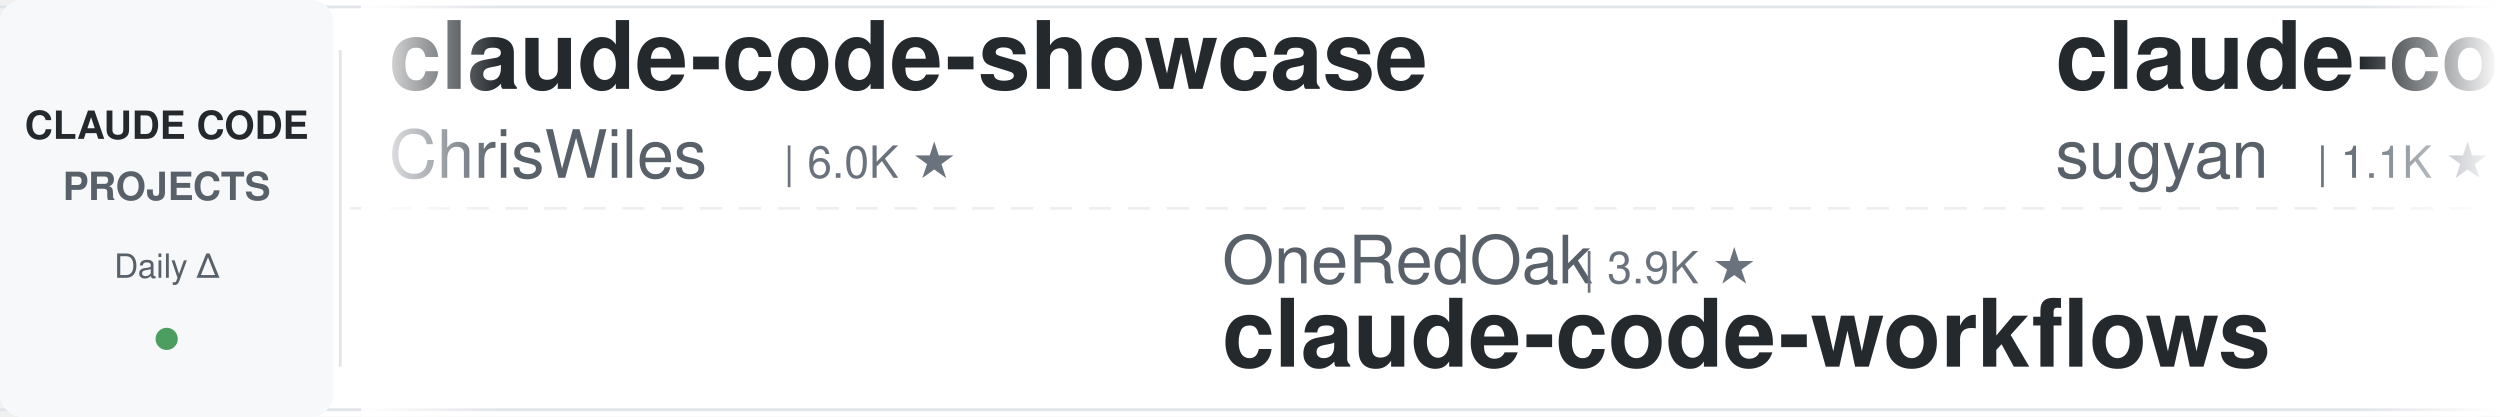
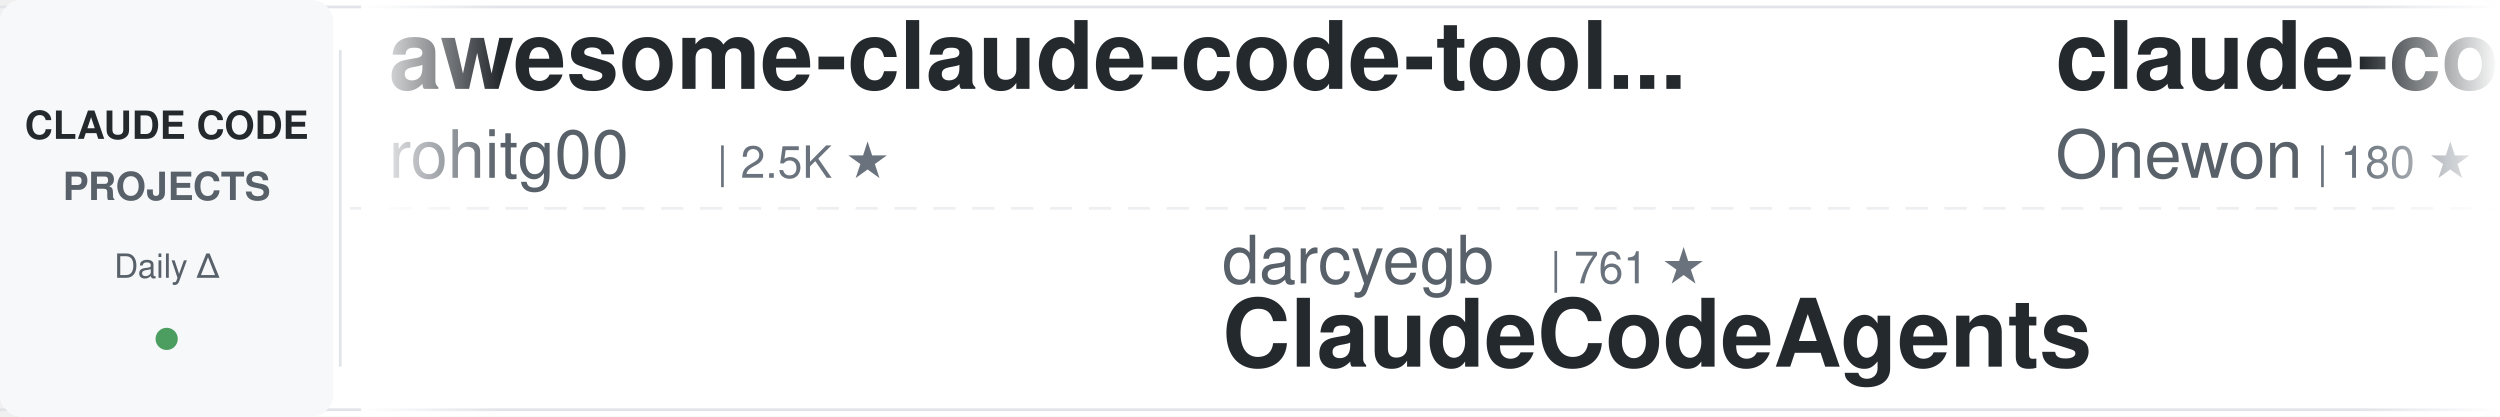
<svg xmlns="http://www.w3.org/2000/svg" width="900" height="150">
  <defs>
    <linearGradient id="awesomeLeftFade" x1="0%" y1="0%" x2="100%" y2="0%">
      <stop offset="0%" style="stop-color:#ffffff;stop-opacity:1" />
      <stop offset="100%" style="stop-color:#ffffff;stop-opacity:0" />
    </linearGradient>
    <linearGradient id="awesomeRightFade" x1="0%" y1="0%" x2="100%" y2="0%">
      <stop offset="0%" style="stop-color:#ffffff;stop-opacity:0" />
      <stop offset="100%" style="stop-color:#ffffff;stop-opacity:1" />
    </linearGradient>
  </defs>
  <rect width="900" height="150" fill="#ffffff" rx="8" />
  <rect x="0" y="2" width="900" height="1" fill="#e1e4e8" />
  <rect x="0" y="147" width="900" height="1" fill="#e1e4e8" />
  <line x1="0" y1="75" x2="900" y2="75" stroke="#e1e4e8" stroke-width="1" stroke-dasharray="8 6" opacity="0.6" />
  <rect x="0" y="0" width="120" height="150" fill="#f6f8fa" rx="8" />
  <text x="60" y="50" font-family="-apple-system, BlinkMacSystemFont, 'Segoe UI', Helvetica, Arial, sans-serif" font-size="14" font-weight="600" fill="#24292e" text-anchor="middle">CLAUDE CODE</text>
  <text x="60" y="72" font-family="-apple-system, BlinkMacSystemFont, 'Segoe UI', Helvetica, Arial, sans-serif" font-size="14" font-weight="600" fill="#586069" text-anchor="middle">PROJECTS</text>
  <text x="60" y="100" font-family="-apple-system, BlinkMacSystemFont, 'Segoe UI', Helvetica, Arial, sans-serif" font-size="12" font-weight="500" fill="#586069" text-anchor="middle">Daily Δ</text>
  <circle cx="60" cy="122" r="4" fill="#22863a" opacity="0.8" />
  <rect x="122" y="18" width="1" height="114" fill="#e1e4e8" />
  <clipPath id="awesomeTickerClip">
    <rect x="130" y="0" width="770" height="150" />
  </clipPath>
  <g clip-path="url(#awesomeTickerClip)">
    <g id="awesomeTickerItems">
      <animateTransform attributeName="transform" attributeType="XML" type="translate" from="0 0" to="-3000 0" dur="54s" repeatCount="indefinite" />
      <g transform="translate(0, 0)">
-         <text x="140" y="32" font-family="-apple-system, BlinkMacSystemFont, 'Segoe UI', Helvetica, Arial, sans-serif" font-size="34" font-weight="600" fill="#24292e">claude-code-showcase</text>
-         <text x="140" y="64" font-family="-apple-system, BlinkMacSystemFont, 'Segoe UI', Helvetica, Arial, sans-serif" font-size="24" font-weight="400" fill="#586069">ChrisWiles</text>
-         <text x="282" y="64" font-family="-apple-system, BlinkMacSystemFont, 'Segoe UI', Helvetica, Arial, sans-serif" font-size="16" font-weight="500" fill="#6a737d">| 6.0K ★</text>
+         <text x="140" y="32" font-family="-apple-system, BlinkMacSystemFont, 'Segoe UI', Helvetica, Arial, sans-serif" font-size="34" font-weight="600" fill="#24292e">awesome-claude-code-tool...</text>
+         <text x="140" y="64" font-family="-apple-system, BlinkMacSystemFont, 'Segoe UI', Helvetica, Arial, sans-serif" font-size="24" font-weight="400" fill="#586069">rohitg00</text>
+         <text x="258" y="64" font-family="-apple-system, BlinkMacSystemFont, 'Segoe UI', Helvetica, Arial, sans-serif" font-size="16" font-weight="500" fill="#6a737d">| 2.5K ★</text>
      </g>
      <g transform="translate(300, 0)">
-         <text x="140" y="102" font-family="-apple-system, BlinkMacSystemFont, 'Segoe UI', Helvetica, Arial, sans-serif" font-size="24" font-weight="400" fill="#586069">OneRedOak</text>
-         <text x="270" y="102" font-family="-apple-system, BlinkMacSystemFont, 'Segoe UI', Helvetica, Arial, sans-serif" font-size="16" font-weight="500" fill="#6a737d">| 3.9K ★</text>
-         <text x="140" y="132" font-family="-apple-system, BlinkMacSystemFont, 'Segoe UI', Helvetica, Arial, sans-serif" font-size="34" font-weight="600" fill="#24292e">claude-code-workflows</text>
+         <text x="140" y="102" font-family="-apple-system, BlinkMacSystemFont, 'Segoe UI', Helvetica, Arial, sans-serif" font-size="24" font-weight="400" fill="#586069">darcyegb</text>
+         <text x="258" y="102" font-family="-apple-system, BlinkMacSystemFont, 'Segoe UI', Helvetica, Arial, sans-serif" font-size="16" font-weight="500" fill="#6a737d">| 761 ★</text>
+         <text x="140" y="132" font-family="-apple-system, BlinkMacSystemFont, 'Segoe UI', Helvetica, Arial, sans-serif" font-size="34" font-weight="600" fill="#24292e">ClaudeCodeAgents</text>
      </g>
      <g transform="translate(600, 0)">
-         <text x="140" y="32" font-family="-apple-system, BlinkMacSystemFont, 'Segoe UI', Helvetica, Arial, sans-serif" font-size="34" font-weight="600" fill="#24292e">claude-code-webui</text>
-         <text x="140" y="64" font-family="-apple-system, BlinkMacSystemFont, 'Segoe UI', Helvetica, Arial, sans-serif" font-size="24" font-weight="400" fill="#586069">sugyan</text>
-         <text x="234" y="64" font-family="-apple-system, BlinkMacSystemFont, 'Segoe UI', Helvetica, Arial, sans-serif" font-size="16" font-weight="500" fill="#6a737d">| 1.1K ★</text>
+         <text x="140" y="32" font-family="-apple-system, BlinkMacSystemFont, 'Segoe UI', Helvetica, Arial, sans-serif" font-size="34" font-weight="600" fill="#24292e">claude-code</text>
+         <text x="140" y="64" font-family="-apple-system, BlinkMacSystemFont, 'Segoe UI', Helvetica, Arial, sans-serif" font-size="24" font-weight="400" fill="#586069">Onewon</text>
+         <text x="234" y="64" font-family="-apple-system, BlinkMacSystemFont, 'Segoe UI', Helvetica, Arial, sans-serif" font-size="16" font-weight="500" fill="#6a737d">| 180 ★</text>
      </g>
      <g transform="translate(900, 0)">
-         <text x="140" y="102" font-family="-apple-system, BlinkMacSystemFont, 'Segoe UI', Helvetica, Arial, sans-serif" font-size="24" font-weight="400" fill="#586069">anthropics</text>
-         <text x="282" y="102" font-family="-apple-system, BlinkMacSystemFont, 'Segoe UI', Helvetica, Arial, sans-serif" font-size="16" font-weight="500" fill="#6a737d">| 5.9K ★</text>
-         <text x="359" y="102" font-family="-apple-system, BlinkMacSystemFont, 'Segoe UI', Helvetica, Arial, sans-serif" font-size="16" font-weight="500" fill="#22863a"> +22</text>
-         <text x="140" y="132" font-family="-apple-system, BlinkMacSystemFont, 'Segoe UI', Helvetica, Arial, sans-serif" font-size="34" font-weight="600" fill="#24292e">claude-code-security-rev...</text>
+         <text x="140" y="102" font-family="-apple-system, BlinkMacSystemFont, 'Segoe UI', Helvetica, Arial, sans-serif" font-size="24" font-weight="400" fill="#586069">oboard</text>
+         <text x="234" y="102" font-family="-apple-system, BlinkMacSystemFont, 'Segoe UI', Helvetica, Arial, sans-serif" font-size="16" font-weight="500" fill="#6a737d">| 3.3K ★</text>
+         <text x="140" y="132" font-family="-apple-system, BlinkMacSystemFont, 'Segoe UI', Helvetica, Arial, sans-serif" font-size="34" font-weight="600" fill="#24292e">claude-code-rev</text>
      </g>
      <g transform="translate(1200, 0)">
-         <text x="140" y="32" font-family="-apple-system, BlinkMacSystemFont, 'Segoe UI', Helvetica, Arial, sans-serif" font-size="34" font-weight="600" fill="#24292e">learn-claude-code</text>
-         <text x="140" y="64" font-family="-apple-system, BlinkMacSystemFont, 'Segoe UI', Helvetica, Arial, sans-serif" font-size="24" font-weight="400" fill="#586069">shareAI-lab</text>
-         <text x="294" y="64" font-family="-apple-system, BlinkMacSystemFont, 'Segoe UI', Helvetica, Arial, sans-serif" font-size="16" font-weight="500" fill="#6a737d">| 74.5K ★</text>
-         <text x="380" y="64" font-family="-apple-system, BlinkMacSystemFont, 'Segoe UI', Helvetica, Arial, sans-serif" font-size="16" font-weight="500" fill="#22863a"> +27</text>
-       </g>
-       <g transform="translate(1500, 0)">
-         <text x="140" y="102" font-family="-apple-system, BlinkMacSystemFont, 'Segoe UI', Helvetica, Arial, sans-serif" font-size="24" font-weight="400" fill="#586069">ccplugins</text>
-         <text x="270" y="102" font-family="-apple-system, BlinkMacSystemFont, 'Segoe UI', Helvetica, Arial, sans-serif" font-size="16" font-weight="500" fill="#6a737d">| 917 ★</text>
-         <text x="338" y="102" font-family="-apple-system, BlinkMacSystemFont, 'Segoe UI', Helvetica, Arial, sans-serif" font-size="16" font-weight="500" fill="#22863a"> +1</text>
-         <text x="140" y="132" font-family="-apple-system, BlinkMacSystemFont, 'Segoe UI', Helvetica, Arial, sans-serif" font-size="34" font-weight="600" fill="#24292e">awesome-claude-code-plug...</text>
-       </g>
-       <g transform="translate(1800, 0)">
-         <text x="140" y="32" font-family="-apple-system, BlinkMacSystemFont, 'Segoe UI', Helvetica, Arial, sans-serif" font-size="34" font-weight="600" fill="#24292e">Open-ClaudeCode</text>
-         <text x="140" y="64" font-family="-apple-system, BlinkMacSystemFont, 'Segoe UI', Helvetica, Arial, sans-serif" font-size="24" font-weight="400" fill="#586069">LING71671</text>
-         <text x="270" y="64" font-family="-apple-system, BlinkMacSystemFont, 'Segoe UI', Helvetica, Arial, sans-serif" font-size="16" font-weight="500" fill="#6a737d">| 945 ★</text>
-       </g>
-       <g transform="translate(2100, 0)">
-         <text x="140" y="102" font-family="-apple-system, BlinkMacSystemFont, 'Segoe UI', Helvetica, Arial, sans-serif" font-size="24" font-weight="400" fill="#586069">RishabhK103</text>
-         <text x="294" y="102" font-family="-apple-system, BlinkMacSystemFont, 'Segoe UI', Helvetica, Arial, sans-serif" font-size="16" font-weight="500" fill="#6a737d">| 106 ★</text>
-         <text x="140" y="132" font-family="-apple-system, BlinkMacSystemFont, 'Segoe UI', Helvetica, Arial, sans-serif" font-size="34" font-weight="600" fill="#24292e">claude-code</text>
-       </g>
-       <g transform="translate(2400, 0)">
        <text x="140" y="32" font-family="-apple-system, BlinkMacSystemFont, 'Segoe UI', Helvetica, Arial, sans-serif" font-size="34" font-weight="600" fill="#24292e">claude-code-video-toolki...</text>
        <text x="140" y="64" font-family="-apple-system, BlinkMacSystemFont, 'Segoe UI', Helvetica, Arial, sans-serif" font-size="24" font-weight="400" fill="#586069">digitalsamba</text>
        <text x="306" y="64" font-family="-apple-system, BlinkMacSystemFont, 'Segoe UI', Helvetica, Arial, sans-serif" font-size="16" font-weight="500" fill="#6a737d">| 2.0K ★</text>
-         <text x="383" y="64" font-family="-apple-system, BlinkMacSystemFont, 'Segoe UI', Helvetica, Arial, sans-serif" font-size="16" font-weight="500" fill="#22863a"> +1</text>
+       </g>
+       <g transform="translate(1500, 0)">
+         <text x="140" y="102" font-family="-apple-system, BlinkMacSystemFont, 'Segoe UI', Helvetica, Arial, sans-serif" font-size="24" font-weight="400" fill="#586069">andrew-kramer-inno</text>
+         <text x="378" y="102" font-family="-apple-system, BlinkMacSystemFont, 'Segoe UI', Helvetica, Arial, sans-serif" font-size="16" font-weight="500" fill="#6a737d">| 594 ★</text>
+         <text x="140" y="132" font-family="-apple-system, BlinkMacSystemFont, 'Segoe UI', Helvetica, Arial, sans-serif" font-size="34" font-weight="600" fill="#24292e">claude-code-source-build</text>
+       </g>
+       <g transform="translate(1800, 0)">
+         <text x="140" y="32" font-family="-apple-system, BlinkMacSystemFont, 'Segoe UI', Helvetica, Arial, sans-serif" font-size="34" font-weight="600" fill="#24292e">awesome-claude-code-plug...</text>
+         <text x="140" y="64" font-family="-apple-system, BlinkMacSystemFont, 'Segoe UI', Helvetica, Arial, sans-serif" font-size="24" font-weight="400" fill="#586069">ccplugins</text>
+         <text x="270" y="64" font-family="-apple-system, BlinkMacSystemFont, 'Segoe UI', Helvetica, Arial, sans-serif" font-size="16" font-weight="500" fill="#6a737d">| 918 ★</text>
+         <text x="338" y="64" font-family="-apple-system, BlinkMacSystemFont, 'Segoe UI', Helvetica, Arial, sans-serif" font-size="16" font-weight="500" fill="#22863a"> +1</text>
+       </g>
+       <g transform="translate(2100, 0)">
+         <text x="140" y="102" font-family="-apple-system, BlinkMacSystemFont, 'Segoe UI', Helvetica, Arial, sans-serif" font-size="24" font-weight="400" fill="#586069">huangserva</text>
+         <text x="282" y="102" font-family="-apple-system, BlinkMacSystemFont, 'Segoe UI', Helvetica, Arial, sans-serif" font-size="16" font-weight="500" fill="#6a737d">| 621 ★</text>
+         <text x="350" y="102" font-family="-apple-system, BlinkMacSystemFont, 'Segoe UI', Helvetica, Arial, sans-serif" font-size="16" font-weight="500" fill="#cb2431"> -2</text>
+         <text x="140" y="132" font-family="-apple-system, BlinkMacSystemFont, 'Segoe UI', Helvetica, Arial, sans-serif" font-size="34" font-weight="600" fill="#24292e">claude-code-cli</text>
+       </g>
+       <g transform="translate(2400, 0)">
+         <text x="140" y="32" font-family="-apple-system, BlinkMacSystemFont, 'Segoe UI', Helvetica, Arial, sans-serif" font-size="34" font-weight="600" fill="#24292e">pi-vs-claude-code</text>
+         <text x="140" y="64" font-family="-apple-system, BlinkMacSystemFont, 'Segoe UI', Helvetica, Arial, sans-serif" font-size="24" font-weight="400" fill="#586069">disler</text>
+         <text x="234" y="64" font-family="-apple-system, BlinkMacSystemFont, 'Segoe UI', Helvetica, Arial, sans-serif" font-size="16" font-weight="500" fill="#6a737d">| 1.6K ★</text>
      </g>
      <g transform="translate(2700, 0)">
-         <text x="140" y="102" font-family="-apple-system, BlinkMacSystemFont, 'Segoe UI', Helvetica, Arial, sans-serif" font-size="24" font-weight="400" fill="#586069">Yuyz0112</text>
-         <text x="258" y="102" font-family="-apple-system, BlinkMacSystemFont, 'Segoe UI', Helvetica, Arial, sans-serif" font-size="16" font-weight="500" fill="#6a737d">| 2.4K ★</text>
-         <text x="140" y="132" font-family="-apple-system, BlinkMacSystemFont, 'Segoe UI', Helvetica, Arial, sans-serif" font-size="34" font-weight="600" fill="#24292e">claude-code-reverse</text>
+         <text x="140" y="102" font-family="-apple-system, BlinkMacSystemFont, 'Segoe UI', Helvetica, Arial, sans-serif" font-size="24" font-weight="400" fill="#586069">jarmuine</text>
+         <text x="258" y="102" font-family="-apple-system, BlinkMacSystemFont, 'Segoe UI', Helvetica, Arial, sans-serif" font-size="16" font-weight="500" fill="#6a737d">| 2.3K ★</text>
+         <text x="335" y="102" font-family="-apple-system, BlinkMacSystemFont, 'Segoe UI', Helvetica, Arial, sans-serif" font-size="16" font-weight="500" fill="#cb2431"> -1</text>
+         <text x="140" y="132" font-family="-apple-system, BlinkMacSystemFont, 'Segoe UI', Helvetica, Arial, sans-serif" font-size="34" font-weight="600" fill="#24292e">claude-code</text>
      </g>
      <g transform="translate(3000, 0)">
-         <text x="140" y="32" font-family="-apple-system, BlinkMacSystemFont, 'Segoe UI', Helvetica, Arial, sans-serif" font-size="34" font-weight="600" fill="#24292e">claude-code-showcase</text>
-         <text x="140" y="64" font-family="-apple-system, BlinkMacSystemFont, 'Segoe UI', Helvetica, Arial, sans-serif" font-size="24" font-weight="400" fill="#586069">ChrisWiles</text>
-         <text x="282" y="64" font-family="-apple-system, BlinkMacSystemFont, 'Segoe UI', Helvetica, Arial, sans-serif" font-size="16" font-weight="500" fill="#6a737d">| 6.0K ★</text>
+         <text x="140" y="32" font-family="-apple-system, BlinkMacSystemFont, 'Segoe UI', Helvetica, Arial, sans-serif" font-size="34" font-weight="600" fill="#24292e">awesome-claude-code-tool...</text>
+         <text x="140" y="64" font-family="-apple-system, BlinkMacSystemFont, 'Segoe UI', Helvetica, Arial, sans-serif" font-size="24" font-weight="400" fill="#586069">rohitg00</text>
+         <text x="258" y="64" font-family="-apple-system, BlinkMacSystemFont, 'Segoe UI', Helvetica, Arial, sans-serif" font-size="16" font-weight="500" fill="#6a737d">| 2.5K ★</text>
      </g>
      <g transform="translate(3300, 0)">
-         <text x="140" y="102" font-family="-apple-system, BlinkMacSystemFont, 'Segoe UI', Helvetica, Arial, sans-serif" font-size="24" font-weight="400" fill="#586069">OneRedOak</text>
-         <text x="270" y="102" font-family="-apple-system, BlinkMacSystemFont, 'Segoe UI', Helvetica, Arial, sans-serif" font-size="16" font-weight="500" fill="#6a737d">| 3.9K ★</text>
-         <text x="140" y="132" font-family="-apple-system, BlinkMacSystemFont, 'Segoe UI', Helvetica, Arial, sans-serif" font-size="34" font-weight="600" fill="#24292e">claude-code-workflows</text>
+         <text x="140" y="102" font-family="-apple-system, BlinkMacSystemFont, 'Segoe UI', Helvetica, Arial, sans-serif" font-size="24" font-weight="400" fill="#586069">darcyegb</text>
+         <text x="258" y="102" font-family="-apple-system, BlinkMacSystemFont, 'Segoe UI', Helvetica, Arial, sans-serif" font-size="16" font-weight="500" fill="#6a737d">| 761 ★</text>
+         <text x="140" y="132" font-family="-apple-system, BlinkMacSystemFont, 'Segoe UI', Helvetica, Arial, sans-serif" font-size="34" font-weight="600" fill="#24292e">ClaudeCodeAgents</text>
      </g>
      <g transform="translate(3600, 0)">
-         <text x="140" y="32" font-family="-apple-system, BlinkMacSystemFont, 'Segoe UI', Helvetica, Arial, sans-serif" font-size="34" font-weight="600" fill="#24292e">claude-code-webui</text>
-         <text x="140" y="64" font-family="-apple-system, BlinkMacSystemFont, 'Segoe UI', Helvetica, Arial, sans-serif" font-size="24" font-weight="400" fill="#586069">sugyan</text>
-         <text x="234" y="64" font-family="-apple-system, BlinkMacSystemFont, 'Segoe UI', Helvetica, Arial, sans-serif" font-size="16" font-weight="500" fill="#6a737d">| 1.1K ★</text>
+         <text x="140" y="32" font-family="-apple-system, BlinkMacSystemFont, 'Segoe UI', Helvetica, Arial, sans-serif" font-size="34" font-weight="600" fill="#24292e">claude-code</text>
+         <text x="140" y="64" font-family="-apple-system, BlinkMacSystemFont, 'Segoe UI', Helvetica, Arial, sans-serif" font-size="24" font-weight="400" fill="#586069">Onewon</text>
+         <text x="234" y="64" font-family="-apple-system, BlinkMacSystemFont, 'Segoe UI', Helvetica, Arial, sans-serif" font-size="16" font-weight="500" fill="#6a737d">| 180 ★</text>
      </g>
      <g transform="translate(3900, 0)">
-         <text x="140" y="102" font-family="-apple-system, BlinkMacSystemFont, 'Segoe UI', Helvetica, Arial, sans-serif" font-size="24" font-weight="400" fill="#586069">anthropics</text>
-         <text x="282" y="102" font-family="-apple-system, BlinkMacSystemFont, 'Segoe UI', Helvetica, Arial, sans-serif" font-size="16" font-weight="500" fill="#6a737d">| 5.9K ★</text>
-         <text x="359" y="102" font-family="-apple-system, BlinkMacSystemFont, 'Segoe UI', Helvetica, Arial, sans-serif" font-size="16" font-weight="500" fill="#22863a"> +22</text>
-         <text x="140" y="132" font-family="-apple-system, BlinkMacSystemFont, 'Segoe UI', Helvetica, Arial, sans-serif" font-size="34" font-weight="600" fill="#24292e">claude-code-security-rev...</text>
+         <text x="140" y="102" font-family="-apple-system, BlinkMacSystemFont, 'Segoe UI', Helvetica, Arial, sans-serif" font-size="24" font-weight="400" fill="#586069">oboard</text>
+         <text x="234" y="102" font-family="-apple-system, BlinkMacSystemFont, 'Segoe UI', Helvetica, Arial, sans-serif" font-size="16" font-weight="500" fill="#6a737d">| 3.3K ★</text>
+         <text x="140" y="132" font-family="-apple-system, BlinkMacSystemFont, 'Segoe UI', Helvetica, Arial, sans-serif" font-size="34" font-weight="600" fill="#24292e">claude-code-rev</text>
      </g>
    </g>
  </g>
  <rect x="130" y="0" width="50" height="150" fill="url(#awesomeLeftFade)" />
  <rect x="850" y="0" width="50" height="150" fill="url(#awesomeRightFade)" />
</svg>
